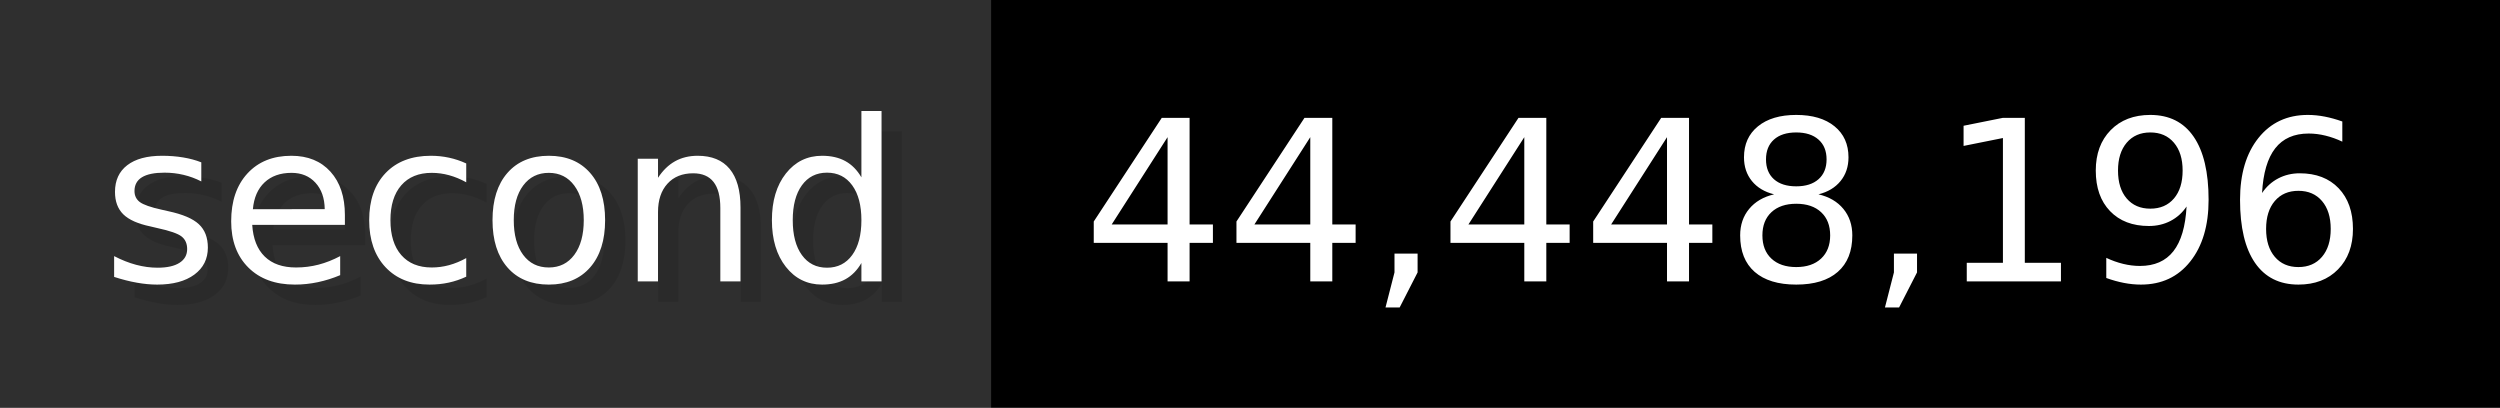
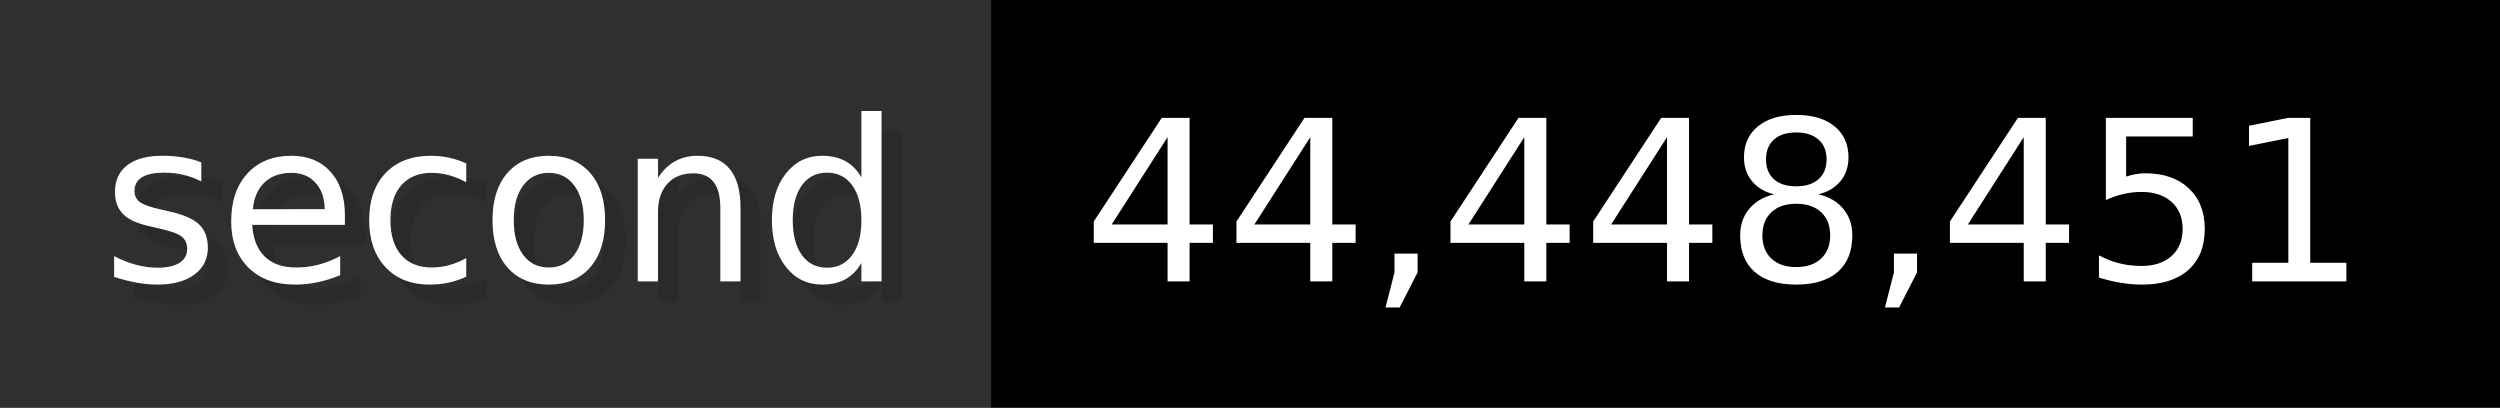
- <svg xmlns="http://www.w3.org/2000/svg" width="122.6" height="20" viewBox="0 0 1226 200" role="img" aria-label="second: 44,448,196">
+ <svg xmlns="http://www.w3.org/2000/svg" width="122.6" height="20" viewBox="0 0 1226 200" role="img" aria-label="second: 44,448,451">
  <g>
    <rect fill="#2F2F2F" width="486" height="200" />
    <rect fill="#" x="486" width="740" height="200" />
  </g>
  <g aria-hidden="true" fill="#fff" text-anchor="start" font-family="Verdana,DejaVu Sans,sans-serif" font-size="110">
    <text x="60" y="148" textLength="386" fill="#000" opacity="0.1">second</text>
    <text x="50" y="138" textLength="386">second</text>
-     <text x="541" y="148" textLength="640" fill="#000" opacity="0.1">44,448,196</text>
-     <text x="531" y="138" textLength="640">44,448,196</text>
+     <text x="541" y="148" textLength="640" fill="#000" opacity="0.1">44,448,451</text>
+     <text x="531" y="138" textLength="640">44,448,451</text>
  </g>
</svg>
